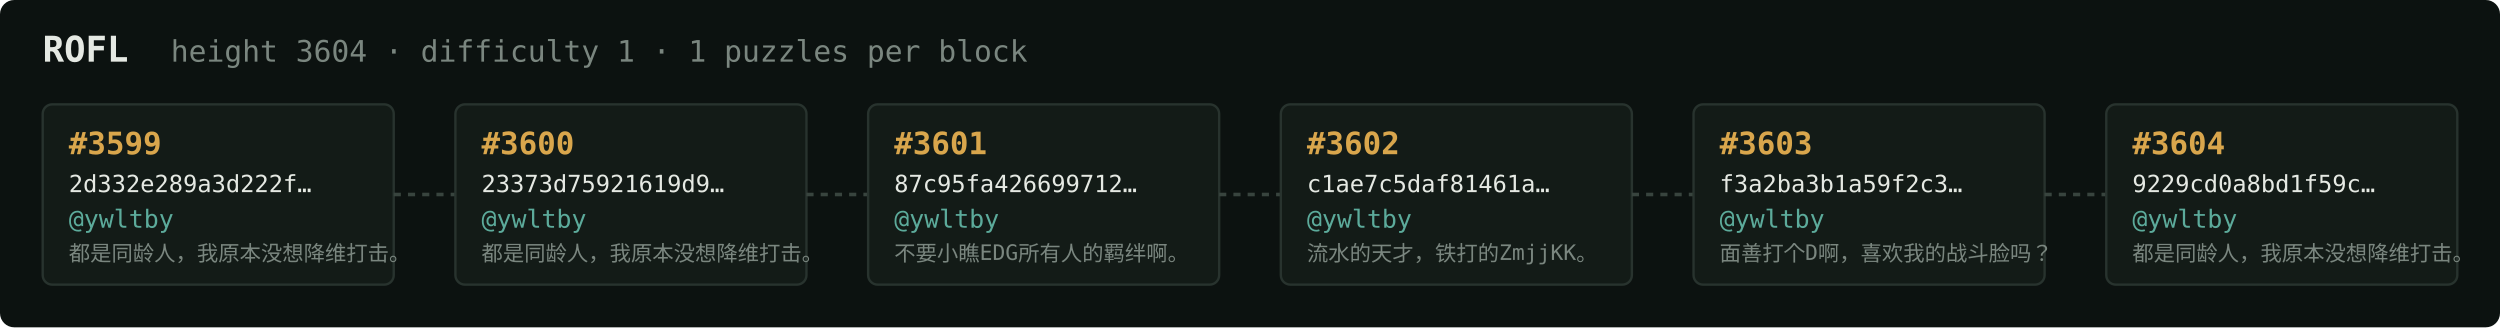
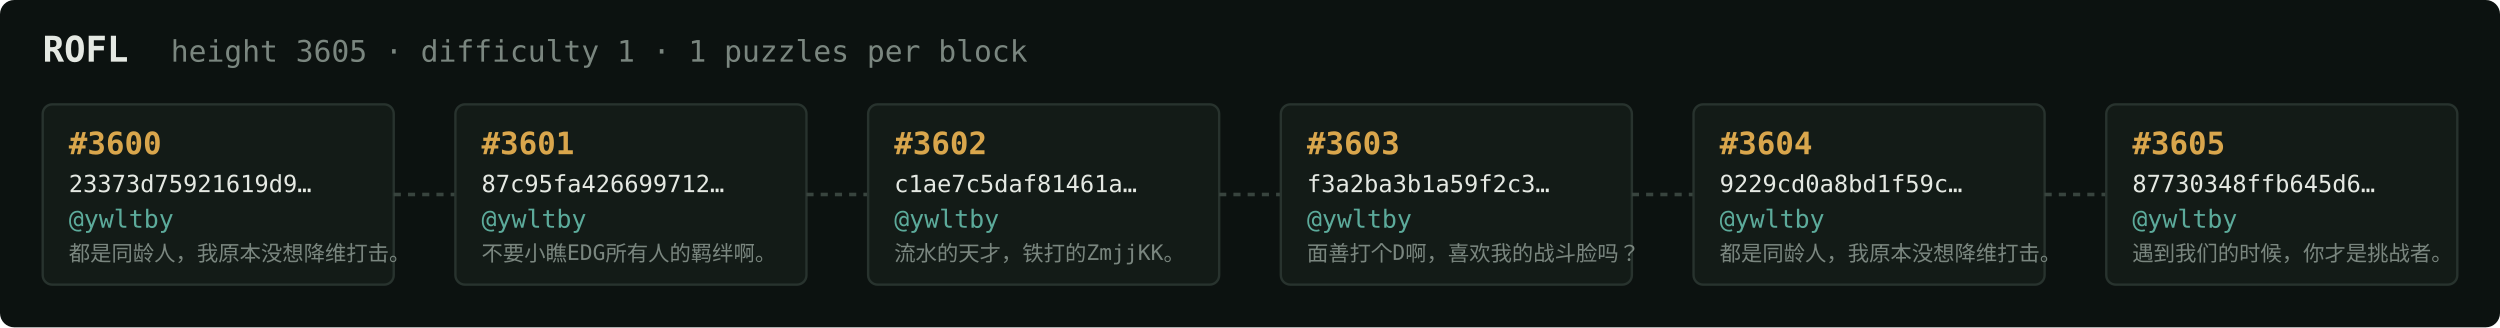
<svg xmlns="http://www.w3.org/2000/svg" width="1054" height="138" viewBox="0 0 1054 138" font-family="ui-monospace,SFMono-Regular,Menlo,monospace">
  <rect fill="#0c1210" width="1054" height="138" rx="6" />
  <text x="18" y="26" fill="#e5e9e3" font-size="15" font-weight="700">ROFL</text>
-   <text x="72" y="26" fill="#7a867f" font-size="12.5">height 3604 · difficulty 1 · 1 puzzles per block</text>
+   <text x="72" y="26" fill="#7a867f" font-size="12.5">height 3605 · difficulty 1 · 1 puzzles per block</text>
  <rect x="18" y="44" width="148" height="76" rx="4" fill="#131b17" stroke="#28332e" stroke-width="1" />
-   <text x="29" y="65" fill="#d9a64c" font-size="13" font-weight="700">#3599</text>
-   <text x="29" y="81" fill="#e5e9e3" font-size="10">2d332e289a3d222f…</text>
+   <text x="29" y="65" fill="#d9a64c" font-size="13" font-weight="700">#3600</text>
+   <text x="29" y="81" fill="#e5e9e3" font-size="10">23373d75921619d9…</text>
  <text x="29" y="96" fill="#5cab9b" font-size="10.5">@ywltby</text>
  <text x="29" y="110" fill="#7a867f" font-size="9">都是同龄人，我原本没想降维打击。</text>
  <line x1="166" y1="82.0" x2="192" y2="82.0" stroke="#38443e" stroke-width="1.5" stroke-dasharray="3 3" />
  <rect x="192" y="44" width="148" height="76" rx="4" fill="#131b17" stroke="#28332e" stroke-width="1" />
-   <text x="203" y="65" fill="#d9a64c" font-size="13" font-weight="700">#3600</text>
-   <text x="203" y="81" fill="#e5e9e3" font-size="10">23373d75921619d9…</text>
+   <text x="203" y="65" fill="#d9a64c" font-size="13" font-weight="700">#3601</text>
+   <text x="203" y="81" fill="#e5e9e3" font-size="10">87c95fa426699712…</text>
  <text x="203" y="96" fill="#5cab9b" font-size="10.5">@ywltby</text>
-   <text x="203" y="110" fill="#7a867f" font-size="9">都是同龄人，我原本没想降维打击。</text>
+   <text x="203" y="110" fill="#7a867f" font-size="9">不要小瞧EDG所有人的羁绊啊。</text>
  <line x1="340" y1="82.0" x2="366" y2="82.0" stroke="#38443e" stroke-width="1.5" stroke-dasharray="3 3" />
  <rect x="366" y="44" width="148" height="76" rx="4" fill="#131b17" stroke="#28332e" stroke-width="1" />
-   <text x="377" y="65" fill="#d9a64c" font-size="13" font-weight="700">#3601</text>
-   <text x="377" y="81" fill="#e5e9e3" font-size="10">87c95fa426699712…</text>
+   <text x="377" y="65" fill="#d9a64c" font-size="13" font-weight="700">#3602</text>
+   <text x="377" y="81" fill="#e5e9e3" font-size="10">c1ae7c5daf81461a…</text>
  <text x="377" y="96" fill="#5cab9b" font-size="10.5">@ywltby</text>
-   <text x="377" y="110" fill="#7a867f" font-size="9">不要小瞧EDG所有人的羁绊啊。</text>
+   <text x="377" y="110" fill="#7a867f" font-size="9">流水的天才，铁打的ZmjjKK。</text>
  <line x1="514" y1="82.0" x2="540" y2="82.0" stroke="#38443e" stroke-width="1.5" stroke-dasharray="3 3" />
  <rect x="540" y="44" width="148" height="76" rx="4" fill="#131b17" stroke="#28332e" stroke-width="1" />
-   <text x="551" y="65" fill="#d9a64c" font-size="13" font-weight="700">#3602</text>
-   <text x="551" y="81" fill="#e5e9e3" font-size="10">c1ae7c5daf81461a…</text>
+   <text x="551" y="65" fill="#d9a64c" font-size="13" font-weight="700">#3603</text>
+   <text x="551" y="81" fill="#e5e9e3" font-size="10">f3a2ba3b1a59f2c3…</text>
  <text x="551" y="96" fill="#5cab9b" font-size="10.5">@ywltby</text>
-   <text x="551" y="110" fill="#7a867f" font-size="9">流水的天才，铁打的ZmjjKK。</text>
+   <text x="551" y="110" fill="#7a867f" font-size="9">面善打个D啊，喜欢我的战斗脸吗？</text>
  <line x1="688" y1="82.0" x2="714" y2="82.0" stroke="#38443e" stroke-width="1.5" stroke-dasharray="3 3" />
  <rect x="714" y="44" width="148" height="76" rx="4" fill="#131b17" stroke="#28332e" stroke-width="1" />
-   <text x="725" y="65" fill="#d9a64c" font-size="13" font-weight="700">#3603</text>
-   <text x="725" y="81" fill="#e5e9e3" font-size="10">f3a2ba3b1a59f2c3…</text>
+   <text x="725" y="65" fill="#d9a64c" font-size="13" font-weight="700">#3604</text>
+   <text x="725" y="81" fill="#e5e9e3" font-size="10">9229cd0a8bd1f59c…</text>
  <text x="725" y="96" fill="#5cab9b" font-size="10.5">@ywltby</text>
-   <text x="725" y="110" fill="#7a867f" font-size="9">面善打个D啊，喜欢我的战斗脸吗？</text>
+   <text x="725" y="110" fill="#7a867f" font-size="9">都是同龄人，我原本没想降维打击。</text>
  <line x1="862" y1="82.0" x2="888" y2="82.0" stroke="#38443e" stroke-width="1.5" stroke-dasharray="3 3" />
  <rect x="888" y="44" width="148" height="76" rx="4" fill="#131b17" stroke="#28332e" stroke-width="1" />
-   <text x="899" y="65" fill="#d9a64c" font-size="13" font-weight="700">#3604</text>
-   <text x="899" y="81" fill="#e5e9e3" font-size="10">9229cd0a8bd1f59c…</text>
+   <text x="899" y="65" fill="#d9a64c" font-size="13" font-weight="700">#3605</text>
+   <text x="899" y="81" fill="#e5e9e3" font-size="10">87730348ffb645d6…</text>
  <text x="899" y="96" fill="#5cab9b" font-size="10.5">@ywltby</text>
-   <text x="899" y="110" fill="#7a867f" font-size="9">都是同龄人，我原本没想降维打击。</text>
+   <text x="899" y="110" fill="#7a867f" font-size="9">遇到我们的时候，你才是挑战者。</text>
</svg>
